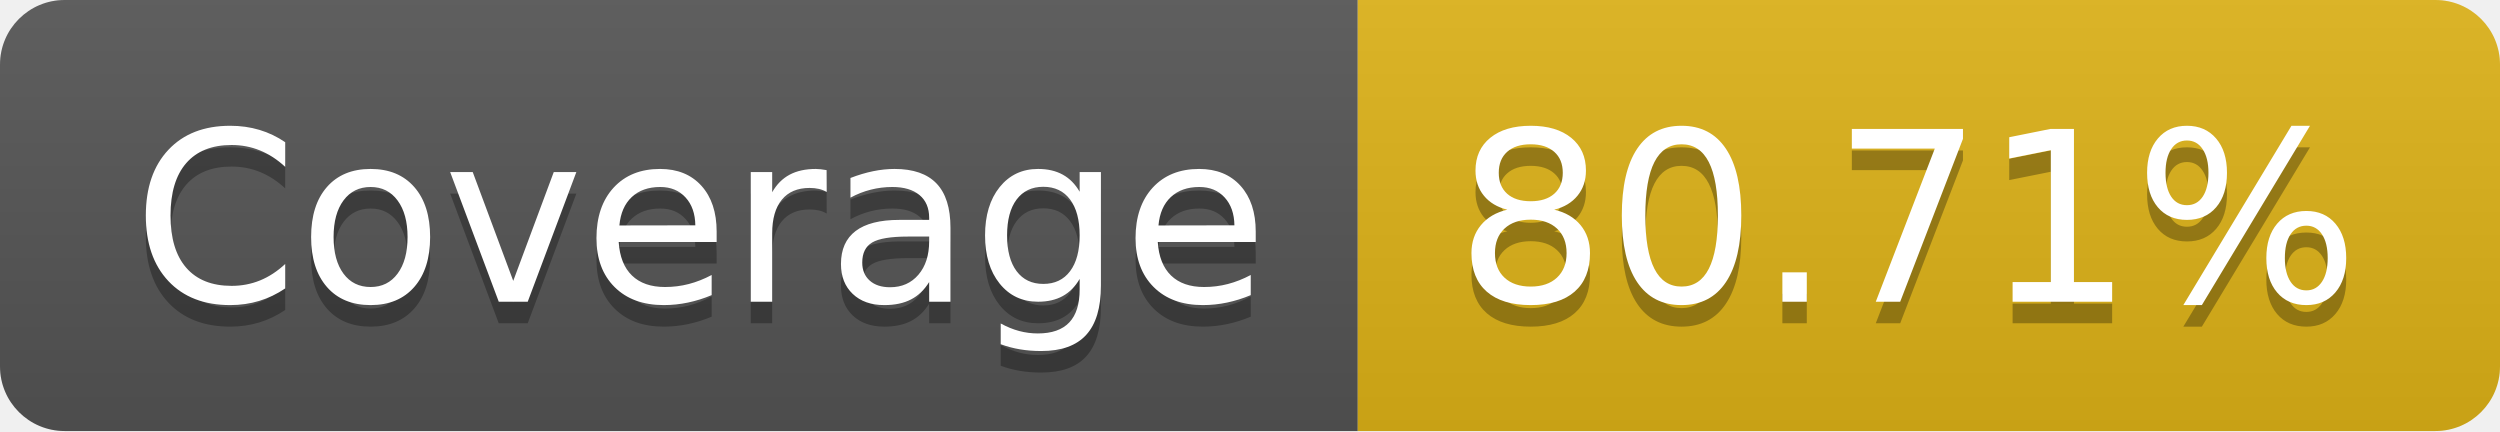
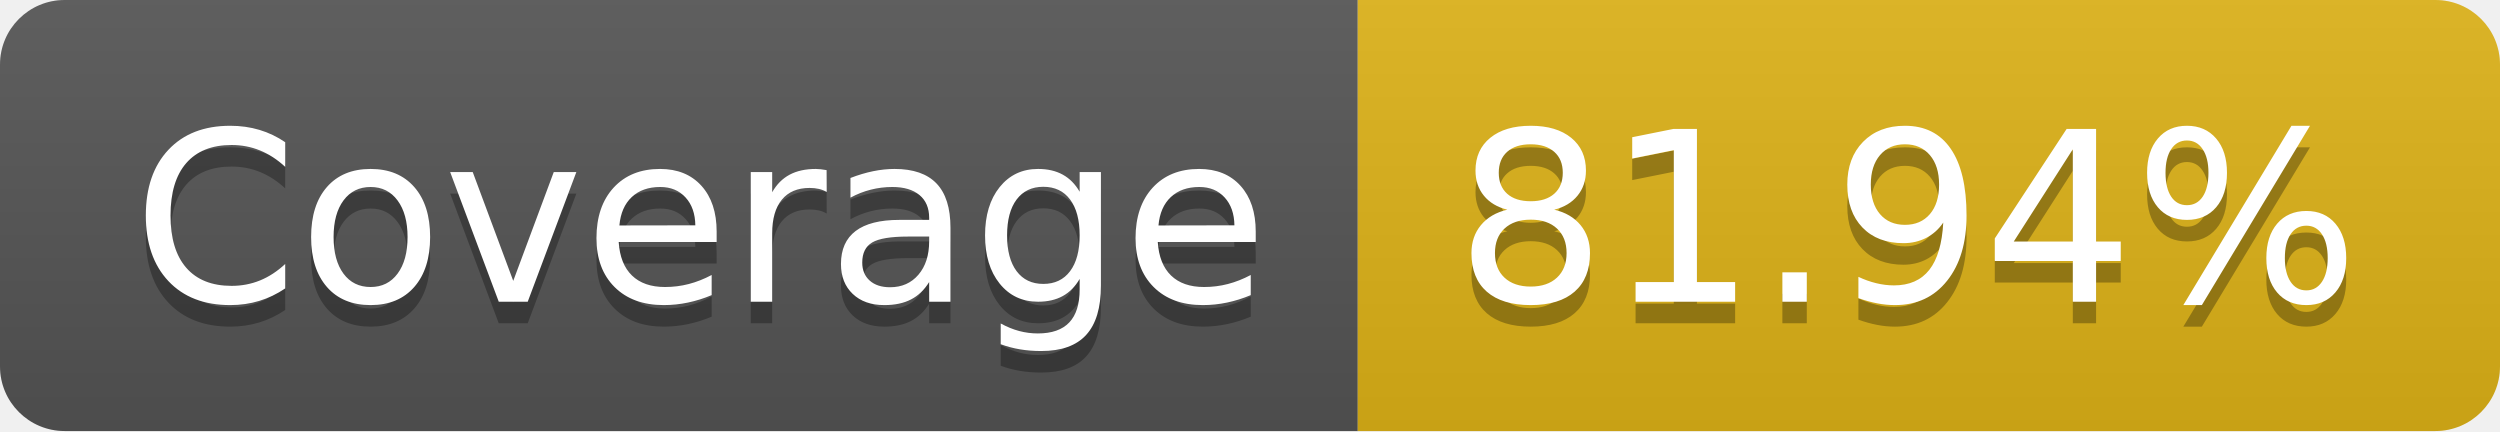
- <svg xmlns="http://www.w3.org/2000/svg" width="116" height="20" role="img" aria-label="Coverage: 80.71%">
+ <svg xmlns="http://www.w3.org/2000/svg" width="116" height="20" role="img" aria-label="Coverage: 81.94%">
  <linearGradient id="s" x2="0" y2="100%">
    <stop offset="0" stop-color="#bbb" stop-opacity=".1" />
    <stop offset="1" stop-opacity=".1" />
  </linearGradient>
  <clipPath id="r">
    <rect width="116" height="20" rx="3" fill="#fff" />
  </clipPath>
  <g clip-path="url(#r)">
    <rect width="63" height="20" fill="#555" />
    <rect x="63" width="53" height="20" fill="#dfb317" />
    <rect width="116" height="20" fill="url(#s)" />
  </g>
  <g fill="#fff" text-anchor="middle" font-family="Verdana,Geneva,DejaVu Sans,sans-serif" text-rendering="geometricPrecision" font-size="110">
    <text aria-hidden="true" x="325" y="150" fill="#010101" fill-opacity=".3" transform="scale(.1)" textLength="530">Coverage</text>
    <text x="325" y="140" transform="scale(.1)" fill="#fff" textLength="530">Coverage</text>
-     <text aria-hidden="true" x="885" y="150" fill="#010101" fill-opacity=".3" transform="scale(.1)" textLength="430">80.71%</text>
-     <text x="885" y="140" transform="scale(.1)" fill="#fff" textLength="430">80.71%</text>
+     <text aria-hidden="true" x="885" y="150" fill="#010101" fill-opacity=".3" transform="scale(.1)" textLength="430">81.94%</text>
+     <text x="885" y="140" transform="scale(.1)" fill="#fff" textLength="430">81.94%</text>
  </g>
</svg>
